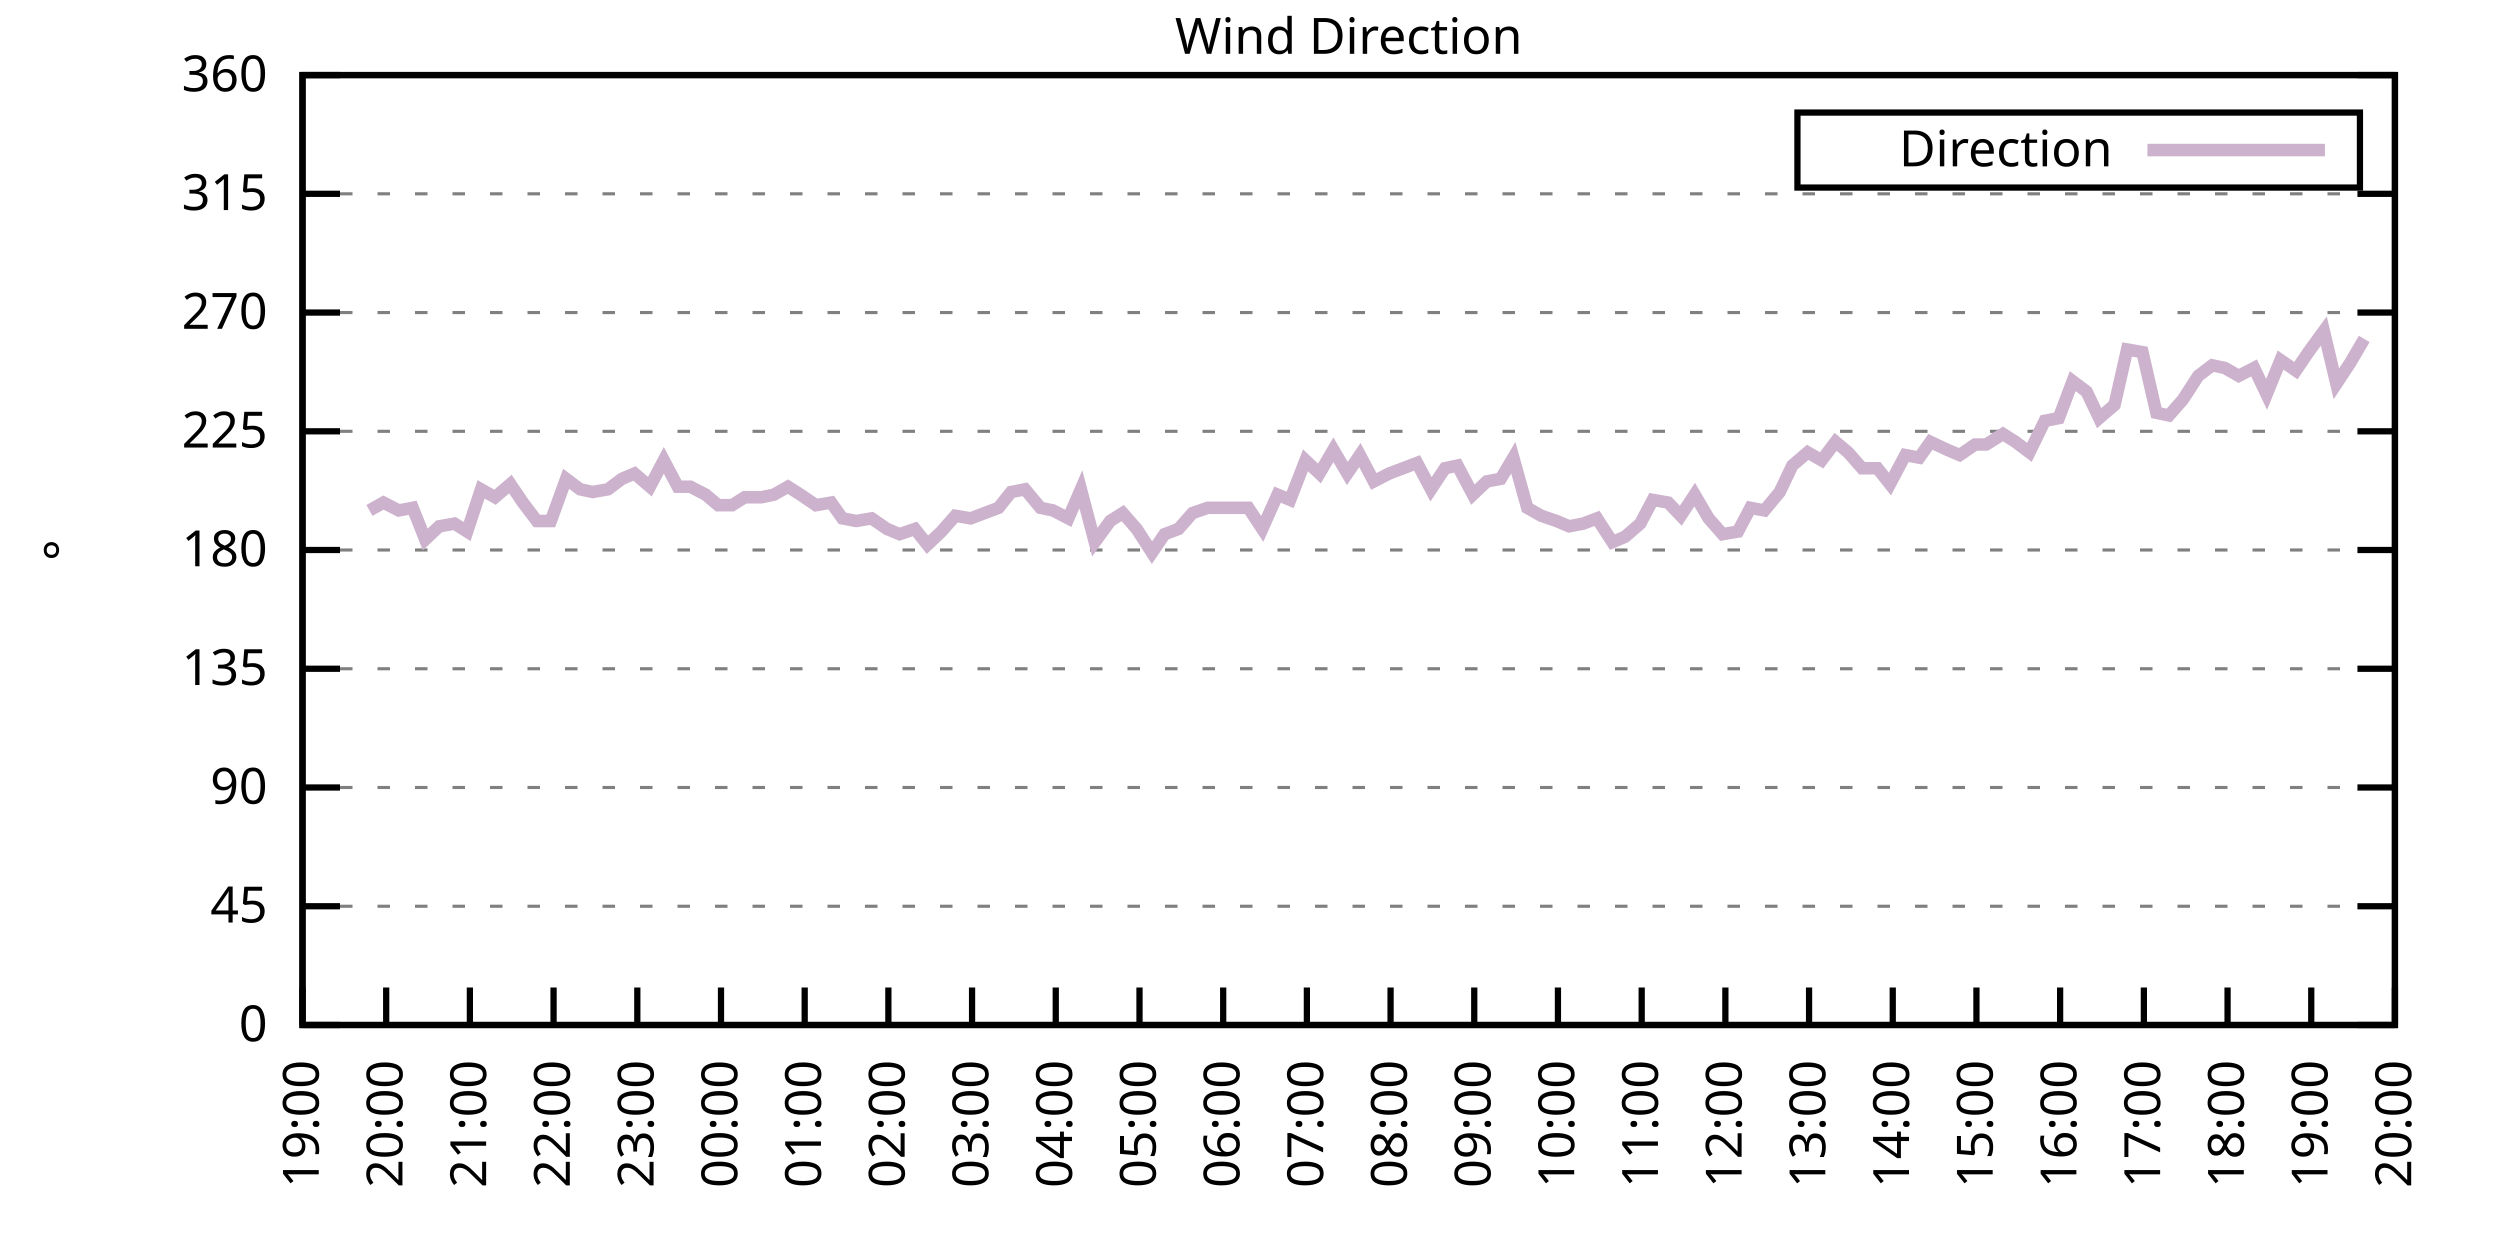
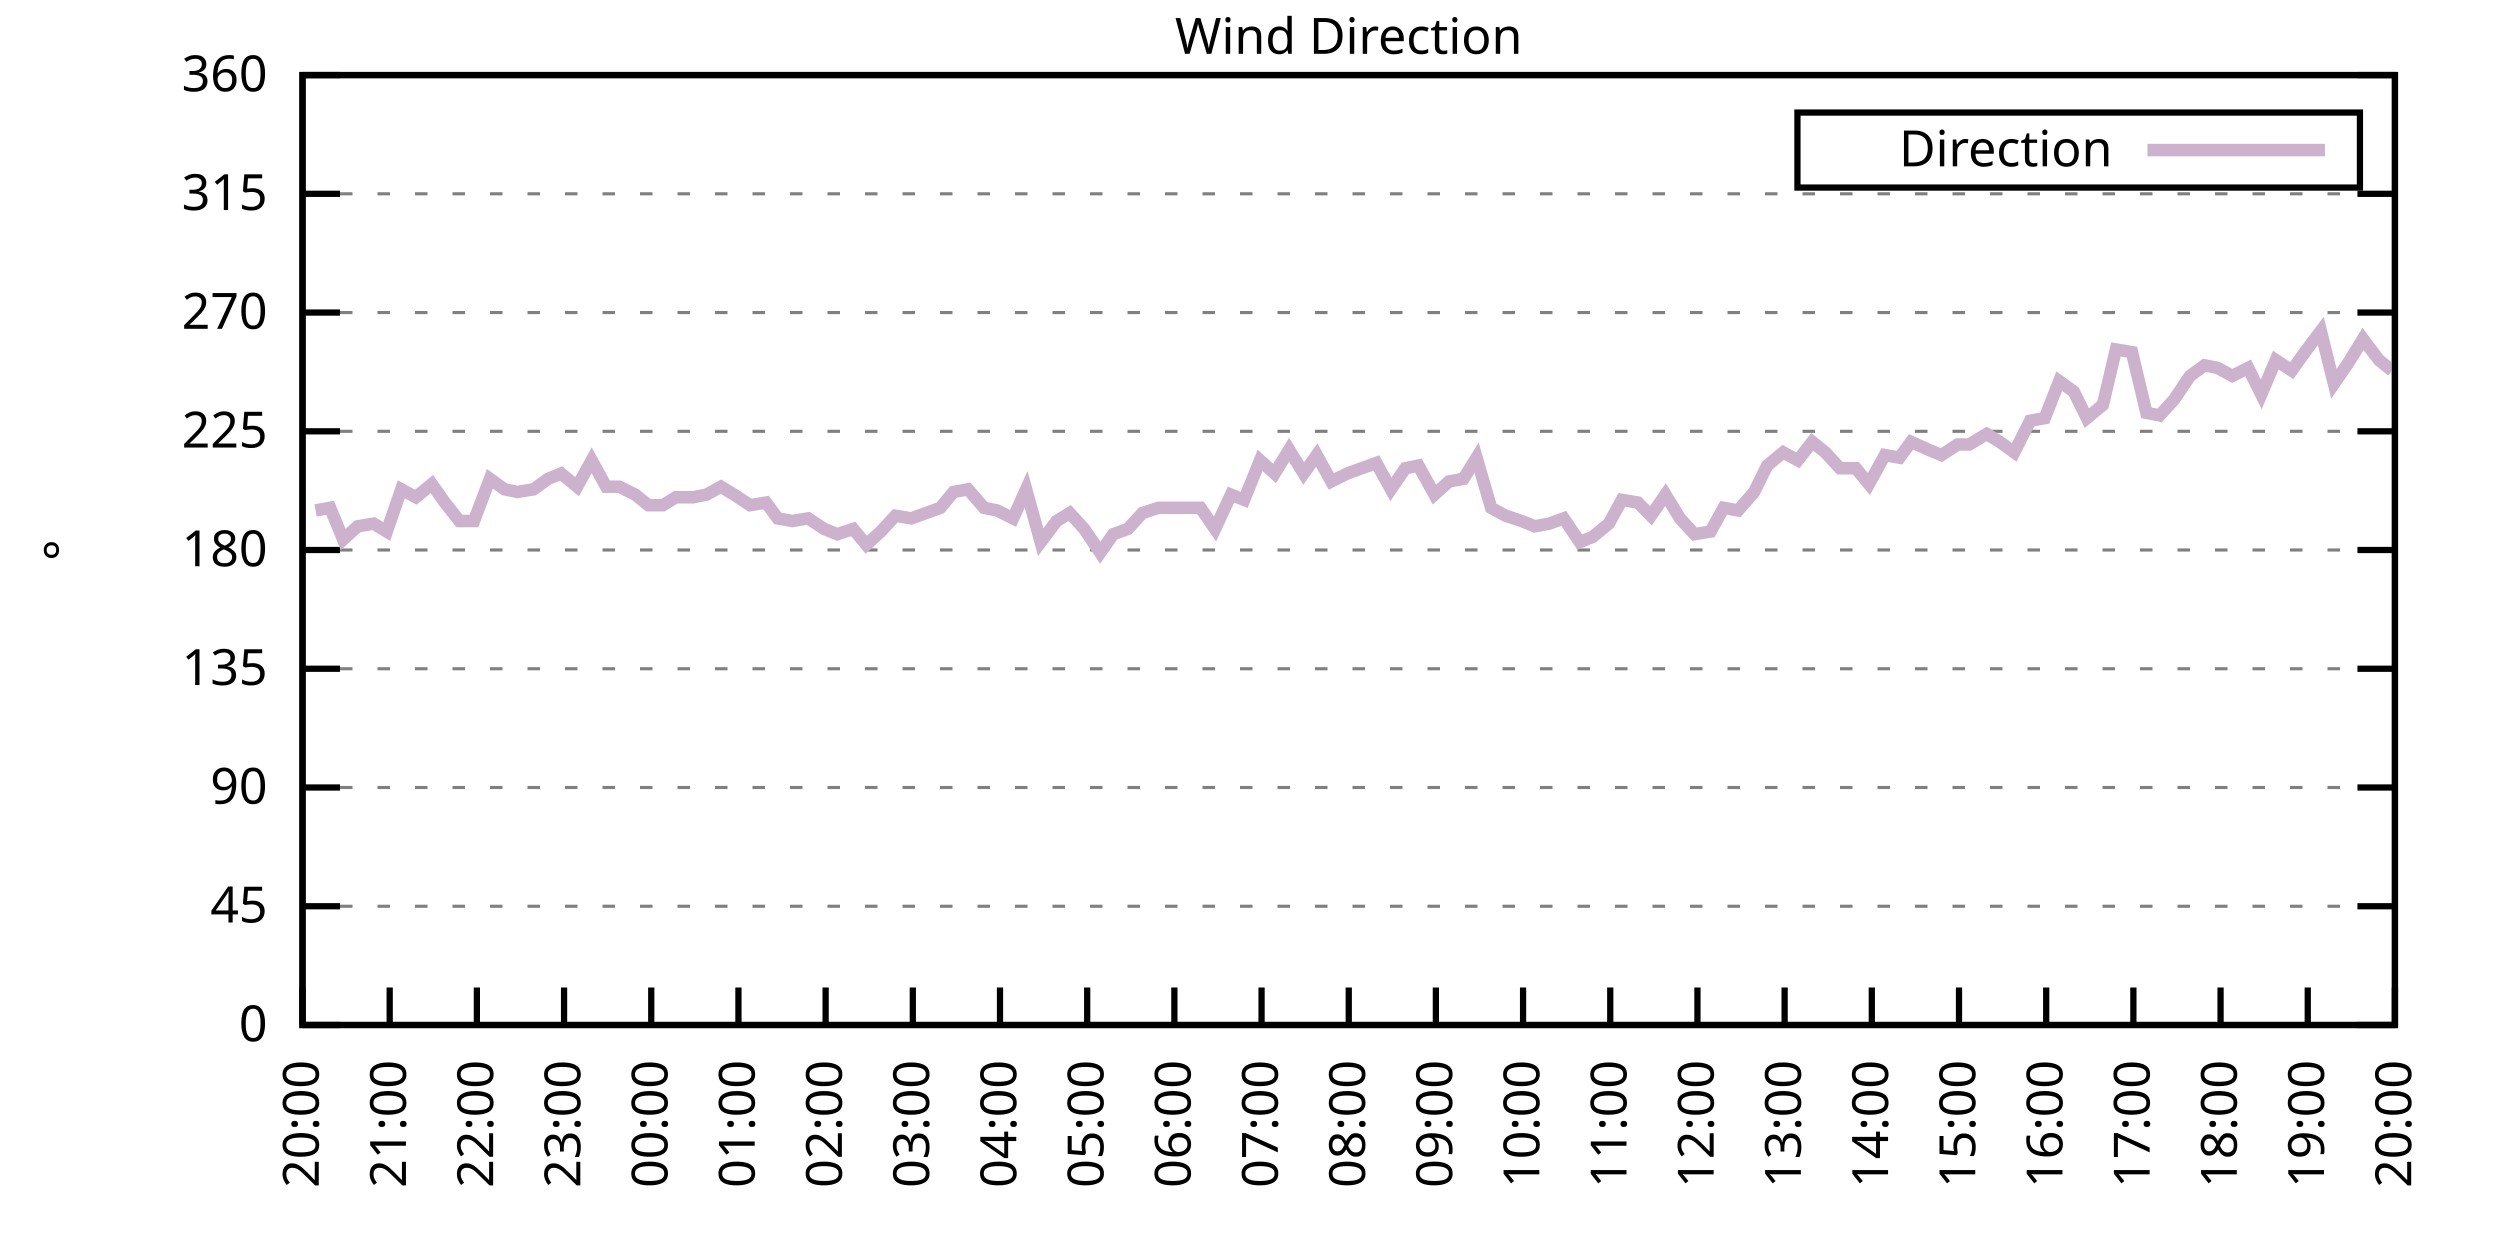
<svg xmlns="http://www.w3.org/2000/svg" xmlns:xlink="http://www.w3.org/1999/xlink" width="400" height="200" viewBox="0 0 400 200">
  <g id="gnuplot_canvas">
    <rect x="0" y="0" width="400" height="200" fill="none" />
    <defs>
      <circle id="gpDot" r="0.5" stroke-width="0.5" stroke="currentColor" />
      <path id="gpPt0" stroke-width="0.333" stroke="currentColor" d="M-1,0 h2 M0,-1 v2" />
      <path id="gpPt1" stroke-width="0.333" stroke="currentColor" d="M-1,-1 L1,1 M1,-1 L-1,1" />
      <path id="gpPt2" stroke-width="0.333" stroke="currentColor" d="M-1,0 L1,0 M0,-1 L0,1 M-1,-1 L1,1 M-1,1 L1,-1" />
      <rect id="gpPt3" stroke-width="0.333" stroke="currentColor" x="-1" y="-1" width="2" height="2" />
      <rect id="gpPt4" stroke-width="0.333" stroke="currentColor" fill="currentColor" x="-1" y="-1" width="2" height="2" />
      <circle id="gpPt5" stroke-width="0.333" stroke="currentColor" cx="0" cy="0" r="1" />
      <use xlink:href="#gpPt5" id="gpPt6" fill="currentColor" stroke="none" />
      <path id="gpPt7" stroke-width="0.333" stroke="currentColor" d="M0,-1.33 L-1.33,0.67 L1.33,0.67 z" />
      <use xlink:href="#gpPt7" id="gpPt8" fill="currentColor" stroke="none" />
      <use xlink:href="#gpPt7" id="gpPt9" stroke="currentColor" transform="rotate(180)" />
      <use xlink:href="#gpPt9" id="gpPt10" fill="currentColor" stroke="none" />
      <use xlink:href="#gpPt3" id="gpPt11" stroke="currentColor" transform="rotate(45)" />
      <use xlink:href="#gpPt11" id="gpPt12" fill="currentColor" stroke="none" />
      <path id="gpPt13" stroke-width="0.333" stroke="currentColor" d="M0,1.330 L1.265,0.411 L0.782,-1.067 L-0.782,-1.076 L-1.265,0.411 z" />
      <use xlink:href="#gpPt13" id="gpPt14" fill="currentColor" stroke="none" />
      <filter id="textbox" filterUnits="objectBoundingBox" x="0" y="0" height="1" width="1">
        <feFlood flood-color="white" flood-opacity="1" result="bgnd" />
        <feComposite in="SourceGraphic" in2="bgnd" operator="atop" />
      </filter>
      <filter id="greybox" filterUnits="objectBoundingBox" x="0" y="0" height="1" width="1">
        <feFlood flood-color="lightgrey" flood-opacity="1" result="grey" />
        <feComposite in="SourceGraphic" in2="grey" operator="atop" />
      </filter>
    </defs>
    <g fill="none" color="white" stroke="currentColor" stroke-width="1.00" stroke-linecap="butt" stroke-linejoin="miter">
</g>
    <g fill="none" color="black" stroke="currentColor" stroke-width="1.00" stroke-linecap="butt" stroke-linejoin="miter">
      <g stroke="none" shape-rendering="crispEdges">
        <polygon fill="rgb(255, 255, 255)" points="48.40,164.00 383.18,164.00 383.18,12.02 48.40,12.02 " />
      </g>
    </g>
    <g fill="none" color="black" stroke="currentColor" stroke-width="1.00" stroke-linecap="butt" stroke-linejoin="miter">
</g>
    <g fill="none" color="black" stroke="black" stroke-width="0.50" stroke-linecap="butt" stroke-linejoin="miter">
</g>
    <g fill="none" color="gray" stroke="currentColor" stroke-width="0.50" stroke-linecap="butt" stroke-linejoin="miter">
      <path stroke="gray" stroke-dasharray="2,4" class="gridline" d="M48.40,164.00 L383.19,164.00  " />
    </g>
    <g fill="none" color="gray" stroke="gray" stroke-width="1.00" stroke-linecap="butt" stroke-linejoin="miter">
</g>
    <g fill="none" color="black" stroke="currentColor" stroke-width="1.00" stroke-linecap="butt" stroke-linejoin="miter">
      <path stroke="black" d="M48.40,164.00 L54.40,164.00 M383.19,164.00 L377.19,164.00  " />
      <g transform="translate(42.80,166.60)" stroke="none" fill="black" font-family="Sans" font-size="8.00" text-anchor="end">
        <text>
          <tspan font-family="Sans"> 0</tspan>
        </text>
      </g>
    </g>
    <g fill="none" color="black" stroke="currentColor" stroke-width="1.00" stroke-linecap="butt" stroke-linejoin="miter">
</g>
    <g fill="none" color="black" stroke="black" stroke-width="0.50" stroke-linecap="butt" stroke-linejoin="miter">
</g>
    <g fill="none" color="gray" stroke="currentColor" stroke-width="0.50" stroke-linecap="butt" stroke-linejoin="miter">
      <path stroke="gray" stroke-dasharray="2,4" class="gridline" d="M48.40,145.00 L383.19,145.00  " />
    </g>
    <g fill="none" color="gray" stroke="gray" stroke-width="1.00" stroke-linecap="butt" stroke-linejoin="miter">
</g>
    <g fill="none" color="black" stroke="currentColor" stroke-width="1.00" stroke-linecap="butt" stroke-linejoin="miter">
      <path stroke="black" d="M48.40,145.00 L54.40,145.00 M383.19,145.00 L377.19,145.00  " />
      <g transform="translate(42.80,147.60)" stroke="none" fill="black" font-family="Sans" font-size="8.00" text-anchor="end">
        <text>
          <tspan font-family="Sans"> 45</tspan>
        </text>
      </g>
    </g>
    <g fill="none" color="black" stroke="currentColor" stroke-width="1.00" stroke-linecap="butt" stroke-linejoin="miter">
</g>
    <g fill="none" color="black" stroke="black" stroke-width="0.50" stroke-linecap="butt" stroke-linejoin="miter">
</g>
    <g fill="none" color="gray" stroke="currentColor" stroke-width="0.50" stroke-linecap="butt" stroke-linejoin="miter">
      <path stroke="gray" stroke-dasharray="2,4" class="gridline" d="M48.40,126.00 L383.19,126.00  " />
    </g>
    <g fill="none" color="gray" stroke="gray" stroke-width="1.00" stroke-linecap="butt" stroke-linejoin="miter">
</g>
    <g fill="none" color="black" stroke="currentColor" stroke-width="1.00" stroke-linecap="butt" stroke-linejoin="miter">
      <path stroke="black" d="M48.40,126.00 L54.40,126.00 M383.19,126.00 L377.19,126.00  " />
      <g transform="translate(42.80,128.60)" stroke="none" fill="black" font-family="Sans" font-size="8.00" text-anchor="end">
        <text>
          <tspan font-family="Sans"> 90</tspan>
        </text>
      </g>
    </g>
    <g fill="none" color="black" stroke="currentColor" stroke-width="1.00" stroke-linecap="butt" stroke-linejoin="miter">
</g>
    <g fill="none" color="black" stroke="black" stroke-width="0.50" stroke-linecap="butt" stroke-linejoin="miter">
</g>
    <g fill="none" color="gray" stroke="currentColor" stroke-width="0.50" stroke-linecap="butt" stroke-linejoin="miter">
      <path stroke="gray" stroke-dasharray="2,4" class="gridline" d="M48.40,107.00 L383.19,107.00  " />
    </g>
    <g fill="none" color="gray" stroke="gray" stroke-width="1.00" stroke-linecap="butt" stroke-linejoin="miter">
</g>
    <g fill="none" color="black" stroke="currentColor" stroke-width="1.00" stroke-linecap="butt" stroke-linejoin="miter">
      <path stroke="black" d="M48.40,107.00 L54.40,107.00 M383.19,107.00 L377.19,107.00  " />
      <g transform="translate(42.80,109.60)" stroke="none" fill="black" font-family="Sans" font-size="8.00" text-anchor="end">
        <text>
          <tspan font-family="Sans"> 135</tspan>
        </text>
      </g>
    </g>
    <g fill="none" color="black" stroke="currentColor" stroke-width="1.00" stroke-linecap="butt" stroke-linejoin="miter">
</g>
    <g fill="none" color="black" stroke="black" stroke-width="0.50" stroke-linecap="butt" stroke-linejoin="miter">
</g>
    <g fill="none" color="gray" stroke="currentColor" stroke-width="0.50" stroke-linecap="butt" stroke-linejoin="miter">
      <path stroke="gray" stroke-dasharray="2,4" class="gridline" d="M48.40,88.00 L383.19,88.00  " />
    </g>
    <g fill="none" color="gray" stroke="gray" stroke-width="1.00" stroke-linecap="butt" stroke-linejoin="miter">
</g>
    <g fill="none" color="black" stroke="currentColor" stroke-width="1.00" stroke-linecap="butt" stroke-linejoin="miter">
      <path stroke="black" d="M48.40,88.00 L54.40,88.00 M383.19,88.00 L377.19,88.00  " />
      <g transform="translate(42.80,90.60)" stroke="none" fill="black" font-family="Sans" font-size="8.00" text-anchor="end">
        <text>
          <tspan font-family="Sans"> 180</tspan>
        </text>
      </g>
    </g>
    <g fill="none" color="black" stroke="currentColor" stroke-width="1.00" stroke-linecap="butt" stroke-linejoin="miter">
</g>
    <g fill="none" color="black" stroke="black" stroke-width="0.50" stroke-linecap="butt" stroke-linejoin="miter">
</g>
    <g fill="none" color="gray" stroke="currentColor" stroke-width="0.50" stroke-linecap="butt" stroke-linejoin="miter">
      <path stroke="gray" stroke-dasharray="2,4" class="gridline" d="M48.40,69.01 L383.19,69.01  " />
    </g>
    <g fill="none" color="gray" stroke="gray" stroke-width="1.00" stroke-linecap="butt" stroke-linejoin="miter">
</g>
    <g fill="none" color="black" stroke="currentColor" stroke-width="1.00" stroke-linecap="butt" stroke-linejoin="miter">
      <path stroke="black" d="M48.40,69.01 L54.40,69.01 M383.19,69.01 L377.19,69.01  " />
      <g transform="translate(42.80,71.61)" stroke="none" fill="black" font-family="Sans" font-size="8.00" text-anchor="end">
        <text>
          <tspan font-family="Sans"> 225</tspan>
        </text>
      </g>
    </g>
    <g fill="none" color="black" stroke="currentColor" stroke-width="1.00" stroke-linecap="butt" stroke-linejoin="miter">
</g>
    <g fill="none" color="black" stroke="black" stroke-width="0.50" stroke-linecap="butt" stroke-linejoin="miter">
</g>
    <g fill="none" color="gray" stroke="currentColor" stroke-width="0.50" stroke-linecap="butt" stroke-linejoin="miter">
      <path stroke="gray" stroke-dasharray="2,4" class="gridline" d="M48.40,50.01 L383.19,50.01  " />
    </g>
    <g fill="none" color="gray" stroke="gray" stroke-width="1.00" stroke-linecap="butt" stroke-linejoin="miter">
</g>
    <g fill="none" color="black" stroke="currentColor" stroke-width="1.00" stroke-linecap="butt" stroke-linejoin="miter">
      <path stroke="black" d="M48.40,50.01 L54.40,50.01 M383.19,50.01 L377.19,50.01  " />
      <g transform="translate(42.80,52.61)" stroke="none" fill="black" font-family="Sans" font-size="8.00" text-anchor="end">
        <text>
          <tspan font-family="Sans"> 270</tspan>
        </text>
      </g>
    </g>
    <g fill="none" color="black" stroke="currentColor" stroke-width="1.00" stroke-linecap="butt" stroke-linejoin="miter">
</g>
    <g fill="none" color="black" stroke="black" stroke-width="0.50" stroke-linecap="butt" stroke-linejoin="miter">
</g>
    <g fill="none" color="gray" stroke="currentColor" stroke-width="0.50" stroke-linecap="butt" stroke-linejoin="miter">
      <path stroke="gray" stroke-dasharray="2,4" class="gridline" d="M48.40,31.01 L383.19,31.01  " />
    </g>
    <g fill="none" color="gray" stroke="gray" stroke-width="1.00" stroke-linecap="butt" stroke-linejoin="miter">
</g>
    <g fill="none" color="black" stroke="currentColor" stroke-width="1.00" stroke-linecap="butt" stroke-linejoin="miter">
      <path stroke="black" d="M48.40,31.01 L54.40,31.01 M383.19,31.01 L377.19,31.01  " />
      <g transform="translate(42.80,33.61)" stroke="none" fill="black" font-family="Sans" font-size="8.00" text-anchor="end">
        <text>
          <tspan font-family="Sans"> 315</tspan>
        </text>
      </g>
    </g>
    <g fill="none" color="black" stroke="currentColor" stroke-width="1.00" stroke-linecap="butt" stroke-linejoin="miter">
</g>
    <g fill="none" color="black" stroke="black" stroke-width="0.50" stroke-linecap="butt" stroke-linejoin="miter">
</g>
    <g fill="none" color="gray" stroke="currentColor" stroke-width="0.50" stroke-linecap="butt" stroke-linejoin="miter">
      <path stroke="gray" stroke-dasharray="2,4" class="gridline" d="M48.40,12.01 L383.19,12.01  " />
    </g>
    <g fill="none" color="gray" stroke="gray" stroke-width="1.00" stroke-linecap="butt" stroke-linejoin="miter">
</g>
    <g fill="none" color="black" stroke="currentColor" stroke-width="1.00" stroke-linecap="butt" stroke-linejoin="miter">
      <path stroke="black" d="M48.40,12.01 L54.40,12.01 M383.19,12.01 L377.19,12.01  " />
      <g transform="translate(42.80,14.61)" stroke="none" fill="black" font-family="Sans" font-size="8.00" text-anchor="end">
        <text>
          <tspan font-family="Sans"> 360</tspan>
        </text>
      </g>
    </g>
    <g fill="none" color="black" stroke="currentColor" stroke-width="1.00" stroke-linecap="butt" stroke-linejoin="miter">
      <path stroke="black" d="M48.40,164.00 L48.40,158.00  " />
      <g transform="translate(51.00,169.60) rotate(270.00)" stroke="none" fill="black" font-family="Sans" font-size="8.00" text-anchor="end">
        <text>
-           <tspan font-family="Sans">19:00</tspan>
-         </text>
-       </g>
-     </g>
-     <g fill="none" color="black" stroke="currentColor" stroke-width="1.00" stroke-linecap="butt" stroke-linejoin="miter">
-       <path stroke="black" d="M61.79,164.00 L61.79,158.00  " />
-       <g transform="translate(64.39,169.60) rotate(270.00)" stroke="none" fill="black" font-family="Sans" font-size="8.00" text-anchor="end">
-         <text>
          <tspan font-family="Sans">20:00</tspan>
        </text>
      </g>
    </g>
    <g fill="none" color="black" stroke="currentColor" stroke-width="1.00" stroke-linecap="butt" stroke-linejoin="miter">
-       <path stroke="black" d="M75.18,164.00 L75.18,158.00  " />
-       <g transform="translate(77.78,169.60) rotate(270.00)" stroke="none" fill="black" font-family="Sans" font-size="8.00" text-anchor="end">
+       <path stroke="black" d="M62.35,164.00 L62.35,158.00  " />
+       <g transform="translate(64.95,169.60) rotate(270.00)" stroke="none" fill="black" font-family="Sans" font-size="8.00" text-anchor="end">
        <text>
          <tspan font-family="Sans">21:00</tspan>
        </text>
      </g>
    </g>
    <g fill="none" color="black" stroke="currentColor" stroke-width="1.00" stroke-linecap="butt" stroke-linejoin="miter">
-       <path stroke="black" d="M88.57,164.00 L88.57,158.00  " />
-       <g transform="translate(91.17,169.60) rotate(270.00)" stroke="none" fill="black" font-family="Sans" font-size="8.00" text-anchor="end">
+       <path stroke="black" d="M76.30,164.00 L76.30,158.00  " />
+       <g transform="translate(78.90,169.60) rotate(270.00)" stroke="none" fill="black" font-family="Sans" font-size="8.00" text-anchor="end">
        <text>
          <tspan font-family="Sans">22:00</tspan>
        </text>
      </g>
    </g>
    <g fill="none" color="black" stroke="currentColor" stroke-width="1.00" stroke-linecap="butt" stroke-linejoin="miter">
-       <path stroke="black" d="M101.97,164.00 L101.97,158.00  " />
-       <g transform="translate(104.57,169.60) rotate(270.00)" stroke="none" fill="black" font-family="Sans" font-size="8.00" text-anchor="end">
+       <path stroke="black" d="M90.25,164.00 L90.25,158.00  " />
+       <g transform="translate(92.85,169.60) rotate(270.00)" stroke="none" fill="black" font-family="Sans" font-size="8.00" text-anchor="end">
        <text>
          <tspan font-family="Sans">23:00</tspan>
        </text>
      </g>
    </g>
    <g fill="none" color="black" stroke="currentColor" stroke-width="1.00" stroke-linecap="butt" stroke-linejoin="miter">
-       <path stroke="black" d="M115.36,164.00 L115.36,158.00  " />
-       <g transform="translate(117.96,169.60) rotate(270.00)" stroke="none" fill="black" font-family="Sans" font-size="8.00" text-anchor="end">
+       <path stroke="black" d="M104.20,164.00 L104.20,158.00  " />
+       <g transform="translate(106.80,169.60) rotate(270.00)" stroke="none" fill="black" font-family="Sans" font-size="8.00" text-anchor="end">
        <text>
          <tspan font-family="Sans">00:00</tspan>
        </text>
      </g>
    </g>
    <g fill="none" color="black" stroke="currentColor" stroke-width="1.00" stroke-linecap="butt" stroke-linejoin="miter">
-       <path stroke="black" d="M128.75,164.00 L128.75,158.00  " />
-       <g transform="translate(131.35,169.60) rotate(270.00)" stroke="none" fill="black" font-family="Sans" font-size="8.00" text-anchor="end">
+       <path stroke="black" d="M118.15,164.00 L118.15,158.00  " />
+       <g transform="translate(120.75,169.60) rotate(270.00)" stroke="none" fill="black" font-family="Sans" font-size="8.00" text-anchor="end">
        <text>
          <tspan font-family="Sans">01:00</tspan>
        </text>
      </g>
    </g>
    <g fill="none" color="black" stroke="currentColor" stroke-width="1.00" stroke-linecap="butt" stroke-linejoin="miter">
-       <path stroke="black" d="M142.14,164.00 L142.14,158.00  " />
-       <g transform="translate(144.74,169.60) rotate(270.00)" stroke="none" fill="black" font-family="Sans" font-size="8.00" text-anchor="end">
+       <path stroke="black" d="M132.10,164.00 L132.10,158.00  " />
+       <g transform="translate(134.70,169.60) rotate(270.00)" stroke="none" fill="black" font-family="Sans" font-size="8.00" text-anchor="end">
        <text>
          <tspan font-family="Sans">02:00</tspan>
        </text>
      </g>
    </g>
    <g fill="none" color="black" stroke="currentColor" stroke-width="1.00" stroke-linecap="butt" stroke-linejoin="miter">
-       <path stroke="black" d="M155.53,164.00 L155.53,158.00  " />
-       <g transform="translate(158.13,169.60) rotate(270.00)" stroke="none" fill="black" font-family="Sans" font-size="8.00" text-anchor="end">
+       <path stroke="black" d="M146.05,164.00 L146.05,158.00  " />
+       <g transform="translate(148.65,169.60) rotate(270.00)" stroke="none" fill="black" font-family="Sans" font-size="8.00" text-anchor="end">
        <text>
          <tspan font-family="Sans">03:00</tspan>
        </text>
      </g>
    </g>
    <g fill="none" color="black" stroke="currentColor" stroke-width="1.00" stroke-linecap="butt" stroke-linejoin="miter">
-       <path stroke="black" d="M168.92,164.00 L168.92,158.00  " />
-       <g transform="translate(171.52,169.60) rotate(270.00)" stroke="none" fill="black" font-family="Sans" font-size="8.00" text-anchor="end">
+       <path stroke="black" d="M160.00,164.00 L160.00,158.00  " />
+       <g transform="translate(162.60,169.60) rotate(270.00)" stroke="none" fill="black" font-family="Sans" font-size="8.00" text-anchor="end">
        <text>
          <tspan font-family="Sans">04:00</tspan>
        </text>
      </g>
    </g>
    <g fill="none" color="black" stroke="currentColor" stroke-width="1.00" stroke-linecap="butt" stroke-linejoin="miter">
-       <path stroke="black" d="M182.32,164.00 L182.32,158.00  " />
-       <g transform="translate(184.92,169.60) rotate(270.00)" stroke="none" fill="black" font-family="Sans" font-size="8.00" text-anchor="end">
+       <path stroke="black" d="M173.95,164.00 L173.95,158.00  " />
+       <g transform="translate(176.55,169.60) rotate(270.00)" stroke="none" fill="black" font-family="Sans" font-size="8.00" text-anchor="end">
        <text>
          <tspan font-family="Sans">05:00</tspan>
        </text>
      </g>
    </g>
    <g fill="none" color="black" stroke="currentColor" stroke-width="1.00" stroke-linecap="butt" stroke-linejoin="miter">
-       <path stroke="black" d="M195.71,164.00 L195.71,158.00  " />
-       <g transform="translate(198.31,169.60) rotate(270.00)" stroke="none" fill="black" font-family="Sans" font-size="8.00" text-anchor="end">
+       <path stroke="black" d="M187.90,164.00 L187.90,158.00  " />
+       <g transform="translate(190.50,169.60) rotate(270.00)" stroke="none" fill="black" font-family="Sans" font-size="8.00" text-anchor="end">
        <text>
          <tspan font-family="Sans">06:00</tspan>
        </text>
      </g>
    </g>
    <g fill="none" color="black" stroke="currentColor" stroke-width="1.00" stroke-linecap="butt" stroke-linejoin="miter">
-       <path stroke="black" d="M209.10,164.00 L209.10,158.00  " />
-       <g transform="translate(211.70,169.60) rotate(270.00)" stroke="none" fill="black" font-family="Sans" font-size="8.00" text-anchor="end">
+       <path stroke="black" d="M201.85,164.00 L201.85,158.00  " />
+       <g transform="translate(204.45,169.60) rotate(270.00)" stroke="none" fill="black" font-family="Sans" font-size="8.00" text-anchor="end">
        <text>
          <tspan font-family="Sans">07:00</tspan>
        </text>
      </g>
    </g>
    <g fill="none" color="black" stroke="currentColor" stroke-width="1.00" stroke-linecap="butt" stroke-linejoin="miter">
-       <path stroke="black" d="M222.49,164.00 L222.49,158.00  " />
-       <g transform="translate(225.09,169.60) rotate(270.00)" stroke="none" fill="black" font-family="Sans" font-size="8.00" text-anchor="end">
+       <path stroke="black" d="M215.80,164.00 L215.80,158.00  " />
+       <g transform="translate(218.40,169.60) rotate(270.00)" stroke="none" fill="black" font-family="Sans" font-size="8.00" text-anchor="end">
        <text>
          <tspan font-family="Sans">08:00</tspan>
        </text>
      </g>
    </g>
    <g fill="none" color="black" stroke="currentColor" stroke-width="1.00" stroke-linecap="butt" stroke-linejoin="miter">
-       <path stroke="black" d="M235.88,164.00 L235.88,158.00  " />
-       <g transform="translate(238.48,169.60) rotate(270.00)" stroke="none" fill="black" font-family="Sans" font-size="8.00" text-anchor="end">
+       <path stroke="black" d="M229.74,164.00 L229.74,158.00  " />
+       <g transform="translate(232.34,169.60) rotate(270.00)" stroke="none" fill="black" font-family="Sans" font-size="8.00" text-anchor="end">
        <text>
          <tspan font-family="Sans">09:00</tspan>
        </text>
      </g>
    </g>
    <g fill="none" color="black" stroke="currentColor" stroke-width="1.00" stroke-linecap="butt" stroke-linejoin="miter">
-       <path stroke="black" d="M249.27,164.00 L249.27,158.00  " />
-       <g transform="translate(251.87,169.60) rotate(270.00)" stroke="none" fill="black" font-family="Sans" font-size="8.00" text-anchor="end">
+       <path stroke="black" d="M243.69,164.00 L243.69,158.00  " />
+       <g transform="translate(246.29,169.60) rotate(270.00)" stroke="none" fill="black" font-family="Sans" font-size="8.00" text-anchor="end">
        <text>
          <tspan font-family="Sans">10:00</tspan>
        </text>
      </g>
    </g>
    <g fill="none" color="black" stroke="currentColor" stroke-width="1.00" stroke-linecap="butt" stroke-linejoin="miter">
-       <path stroke="black" d="M262.67,164.00 L262.67,158.00  " />
-       <g transform="translate(265.27,169.60) rotate(270.00)" stroke="none" fill="black" font-family="Sans" font-size="8.00" text-anchor="end">
+       <path stroke="black" d="M257.64,164.00 L257.64,158.00  " />
+       <g transform="translate(260.24,169.60) rotate(270.00)" stroke="none" fill="black" font-family="Sans" font-size="8.00" text-anchor="end">
        <text>
          <tspan font-family="Sans">11:00</tspan>
        </text>
      </g>
    </g>
    <g fill="none" color="black" stroke="currentColor" stroke-width="1.00" stroke-linecap="butt" stroke-linejoin="miter">
-       <path stroke="black" d="M276.06,164.00 L276.06,158.00  " />
-       <g transform="translate(278.66,169.60) rotate(270.00)" stroke="none" fill="black" font-family="Sans" font-size="8.00" text-anchor="end">
+       <path stroke="black" d="M271.59,164.00 L271.59,158.00  " />
+       <g transform="translate(274.19,169.60) rotate(270.00)" stroke="none" fill="black" font-family="Sans" font-size="8.00" text-anchor="end">
        <text>
          <tspan font-family="Sans">12:00</tspan>
        </text>
      </g>
    </g>
    <g fill="none" color="black" stroke="currentColor" stroke-width="1.00" stroke-linecap="butt" stroke-linejoin="miter">
-       <path stroke="black" d="M289.45,164.00 L289.45,158.00  " />
-       <g transform="translate(292.05,169.60) rotate(270.00)" stroke="none" fill="black" font-family="Sans" font-size="8.00" text-anchor="end">
+       <path stroke="black" d="M285.54,164.00 L285.54,158.00  " />
+       <g transform="translate(288.14,169.60) rotate(270.00)" stroke="none" fill="black" font-family="Sans" font-size="8.00" text-anchor="end">
        <text>
          <tspan font-family="Sans">13:00</tspan>
        </text>
      </g>
    </g>
    <g fill="none" color="black" stroke="currentColor" stroke-width="1.00" stroke-linecap="butt" stroke-linejoin="miter">
-       <path stroke="black" d="M302.84,164.00 L302.84,158.00  " />
-       <g transform="translate(305.44,169.60) rotate(270.00)" stroke="none" fill="black" font-family="Sans" font-size="8.00" text-anchor="end">
+       <path stroke="black" d="M299.49,164.00 L299.49,158.00  " />
+       <g transform="translate(302.09,169.60) rotate(270.00)" stroke="none" fill="black" font-family="Sans" font-size="8.00" text-anchor="end">
        <text>
          <tspan font-family="Sans">14:00</tspan>
        </text>
      </g>
    </g>
    <g fill="none" color="black" stroke="currentColor" stroke-width="1.00" stroke-linecap="butt" stroke-linejoin="miter">
-       <path stroke="black" d="M316.23,164.00 L316.23,158.00  " />
-       <g transform="translate(318.83,169.60) rotate(270.00)" stroke="none" fill="black" font-family="Sans" font-size="8.00" text-anchor="end">
+       <path stroke="black" d="M313.44,164.00 L313.44,158.00  " />
+       <g transform="translate(316.04,169.60) rotate(270.00)" stroke="none" fill="black" font-family="Sans" font-size="8.00" text-anchor="end">
        <text>
          <tspan font-family="Sans">15:00</tspan>
        </text>
      </g>
    </g>
    <g fill="none" color="black" stroke="currentColor" stroke-width="1.00" stroke-linecap="butt" stroke-linejoin="miter">
-       <path stroke="black" d="M329.62,164.00 L329.62,158.00  " />
-       <g transform="translate(332.22,169.60) rotate(270.00)" stroke="none" fill="black" font-family="Sans" font-size="8.00" text-anchor="end">
+       <path stroke="black" d="M327.39,164.00 L327.39,158.00  " />
+       <g transform="translate(329.99,169.60) rotate(270.00)" stroke="none" fill="black" font-family="Sans" font-size="8.00" text-anchor="end">
        <text>
          <tspan font-family="Sans">16:00</tspan>
        </text>
      </g>
    </g>
    <g fill="none" color="black" stroke="currentColor" stroke-width="1.00" stroke-linecap="butt" stroke-linejoin="miter">
-       <path stroke="black" d="M343.02,164.00 L343.02,158.00  " />
-       <g transform="translate(345.62,169.60) rotate(270.00)" stroke="none" fill="black" font-family="Sans" font-size="8.00" text-anchor="end">
+       <path stroke="black" d="M341.34,164.00 L341.34,158.00  " />
+       <g transform="translate(343.94,169.60) rotate(270.00)" stroke="none" fill="black" font-family="Sans" font-size="8.00" text-anchor="end">
        <text>
          <tspan font-family="Sans">17:00</tspan>
        </text>
      </g>
    </g>
    <g fill="none" color="black" stroke="currentColor" stroke-width="1.00" stroke-linecap="butt" stroke-linejoin="miter">
-       <path stroke="black" d="M356.41,164.00 L356.41,158.00  " />
-       <g transform="translate(359.01,169.60) rotate(270.00)" stroke="none" fill="black" font-family="Sans" font-size="8.00" text-anchor="end">
+       <path stroke="black" d="M355.29,164.00 L355.29,158.00  " />
+       <g transform="translate(357.89,169.60) rotate(270.00)" stroke="none" fill="black" font-family="Sans" font-size="8.00" text-anchor="end">
        <text>
          <tspan font-family="Sans">18:00</tspan>
        </text>
      </g>
    </g>
    <g fill="none" color="black" stroke="currentColor" stroke-width="1.00" stroke-linecap="butt" stroke-linejoin="miter">
-       <path stroke="black" d="M369.80,164.00 L369.80,158.00  " />
-       <g transform="translate(372.40,169.60) rotate(270.00)" stroke="none" fill="black" font-family="Sans" font-size="8.00" text-anchor="end">
+       <path stroke="black" d="M369.24,164.00 L369.24,158.00  " />
+       <g transform="translate(371.84,169.60) rotate(270.00)" stroke="none" fill="black" font-family="Sans" font-size="8.00" text-anchor="end">
        <text>
          <tspan font-family="Sans">19:00</tspan>
        </text>
      </g>
    </g>
    <g fill="none" color="black" stroke="currentColor" stroke-width="1.00" stroke-linecap="butt" stroke-linejoin="miter">
      <path stroke="black" d="M383.19,164.00 L383.19,158.00  " />
      <g transform="translate(385.79,169.60) rotate(270.00)" stroke="none" fill="black" font-family="Sans" font-size="8.00" text-anchor="end">
        <text>
          <tspan font-family="Sans">20:00</tspan>
        </text>
      </g>
    </g>
    <g fill="none" color="black" stroke="currentColor" stroke-width="1.00" stroke-linecap="butt" stroke-linejoin="miter">
</g>
    <g fill="none" color="black" stroke="currentColor" stroke-width="1.00" stroke-linecap="butt" stroke-linejoin="miter">
      <path stroke="black" d="M48.40,12.01 L48.40,164.00 L383.19,164.00 L383.19,12.01 L48.40,12.01 Z  " />
    </g>
    <g fill="none" color="black" stroke="currentColor" stroke-width="1.00" stroke-linecap="butt" stroke-linejoin="miter">
</g>
    <g fill="none" color="black" stroke="currentColor" stroke-width="1.00" stroke-linecap="butt" stroke-linejoin="miter">
      <path stroke="black" d="M287.59,30.01 L287.59,18.01 L377.59,18.01 L377.59,30.01 L287.59,30.01 Z  " />
    </g>
    <g id="Wind_direction_plot_1">
      <g fill="none" color="white" stroke="black" stroke-width="2.00" stroke-linecap="butt" stroke-linejoin="miter">
</g>
      <g fill="none" color="black" stroke="currentColor" stroke-width="2.00" stroke-linecap="butt" stroke-linejoin="miter">
        <g transform="translate(337.99,26.61)" stroke="none" fill="black" font-family="Sans" font-size="8.00" text-anchor="end">
          <text>
            <tspan font-family="Sans">Direction</tspan>
          </text>
        </g>
      </g>
      <g fill="none" color="black" stroke="currentColor" stroke-width="2.00" stroke-linecap="butt" stroke-linejoin="miter">
-         <path stroke="rgb(204, 178, 204)" d="M343.59,24.01 L371.99,24.01 M59.11,81.67 L61.35,80.41 L63.80,81.67 L66.03,81.25 L68.04,86.32 L70.27,84.21   L72.73,83.78 L74.74,85.05 L76.97,78.29 L79.20,79.56 L81.66,77.45 L83.66,80.41 L85.90,83.36 L88.13,83.36   L90.58,76.61 L92.82,78.29 L94.82,78.72 L97.28,78.29 L99.51,76.61 L101.52,75.76 L103.98,77.87 L106.21,73.65   L108.44,77.87 L110.45,77.87 L112.90,79.14 L114.91,80.83 L117.14,80.83 L119.15,79.56 L121.83,79.56 L123.84,79.14   L126.07,77.87 L128.08,79.14 L130.54,80.83 L132.99,80.41 L134.78,82.94 L137.01,83.36 L139.46,82.94 L141.92,84.63   L143.93,85.47 L146.38,84.63 L148.39,87.16 L150.62,85.05 L152.85,82.52 L155.31,82.94 L159.77,81.25 L161.78,78.72   L164.01,78.29 L166.47,81.25 L168.48,81.67 L170.93,82.94 L172.94,78.29 L175.17,86.74 L177.63,83.36 L179.64,82.09   L181.87,84.63 L184.32,88.43 L186.33,85.47 L188.57,84.63 L190.80,82.09 L193.25,81.25 L195.48,81.25 L199.73,81.25   L201.96,84.63 L204.41,79.14 L206.42,79.98 L208.88,73.65 L211.11,75.76 L213.34,71.96 L215.57,75.76 L217.58,72.81   L219.81,77.03 L222.27,75.76 L226.73,74.07 L228.96,78.29 L231.20,74.92 L233.20,74.49 L235.66,79.14 L237.89,77.03   L240.12,76.61 L242.13,73.23 L244.36,81.25 L246.60,82.52 L249.05,83.36 L251.06,84.21 L253.29,83.78 L255.52,82.94   L257.98,86.74 L259.99,85.89 L262.44,83.78 L264.45,79.98 L266.91,80.41 L268.92,82.52 L271.15,79.14 L273.38,82.94   L275.61,85.47 L278.07,85.05 L280.07,81.25 L282.31,81.67 L284.76,78.72 L286.77,74.49 L289.23,72.38 L291.46,73.65   L293.69,70.70 L295.70,72.38 L297.93,74.92 L300.39,74.92 L302.39,77.45 L304.85,72.81 L307.08,73.23 L308.87,70.70   L311.54,71.96 L313.55,72.81 L316.01,71.12 L317.79,71.12 L320.47,69.43 L322.48,70.70 L324.71,72.38 L327.17,67.32   L329.40,66.90 L331.63,60.98 L333.86,62.67 L335.87,66.90 L338.33,64.78 L340.34,55.92 L342.79,56.34 L345.02,66.05   L347.03,66.47 L349.26,63.94 L351.72,60.14 L353.95,58.45 L355.96,58.87 L358.19,60.14 L360.65,58.87 L362.66,63.10   L364.89,57.61 L367.34,59.30 L369.35,56.34 L371.81,52.96 L373.82,61.41 L376.05,58.03 L378.28,54.23  " />
+         <path stroke="rgb(204, 178, 204)" d="M343.59,24.01 L371.99,24.01 M50.49,81.67 L52.82,81.25 L54.91,86.32 L57.23,84.21 L59.79,83.78 L61.88,85.05   L64.21,78.29 L66.53,79.56 L69.09,77.45 L71.18,80.41 L73.51,83.36 L75.83,83.36 L78.39,76.61 L80.72,78.29   L82.81,78.72 L85.37,78.29 L87.69,76.61 L89.78,75.76 L92.34,77.87 L94.67,73.65 L96.99,77.87 L99.08,77.87   L101.64,79.14 L103.73,80.83 L106.06,80.83 L108.15,79.56 L110.94,79.56 L113.03,79.14 L115.36,77.87 L117.45,79.14   L120.01,80.83 L122.57,80.41 L124.43,82.94 L126.75,83.36 L129.31,82.94 L131.87,84.63 L133.96,85.47 L136.51,84.63   L138.61,87.16 L140.93,85.05 L143.26,82.52 L145.81,82.94 L150.46,81.25 L152.56,78.72 L154.88,78.29 L157.44,81.25   L159.53,81.67 L162.09,82.94 L164.18,78.29 L166.51,86.74 L169.06,83.36 L171.16,82.09 L173.48,84.63 L176.04,88.43   L178.13,85.47 L180.46,84.63 L182.78,82.09 L185.34,81.25 L187.66,81.25 L192.08,81.25 L194.41,84.63 L196.96,79.14   L199.06,79.98 L201.61,73.65 L203.94,75.76 L206.26,71.96 L208.59,75.76 L210.68,72.81 L213.01,77.03 L215.56,75.76   L220.21,74.07 L222.54,78.29 L224.86,74.92 L226.95,74.49 L229.51,79.14 L231.84,77.03 L234.16,76.61 L236.25,73.23   L238.58,81.25 L240.90,82.52 L243.46,83.36 L245.55,84.21 L247.88,83.78 L250.20,82.94 L252.76,86.74 L254.85,85.89   L257.41,83.78 L259.50,79.98 L262.06,80.41 L264.15,82.52 L266.48,79.14 L268.80,82.94 L271.13,85.47 L273.69,85.05   L275.78,81.25 L278.10,81.67 L280.66,78.72 L282.75,74.49 L285.31,72.38 L287.64,73.65 L289.96,70.70 L292.05,72.38   L294.38,74.92 L296.94,74.92 L299.03,77.45 L301.58,72.81 L303.91,73.23 L305.77,70.70 L308.56,71.96 L310.65,72.81   L313.21,71.12 L315.07,71.12 L317.86,69.43 L319.95,70.70 L322.28,72.38 L324.83,67.32 L327.16,66.90 L329.48,60.98   L331.81,62.67 L333.90,66.90 L336.46,64.78 L338.55,55.92 L341.11,56.34 L343.43,66.05 L345.53,66.47 L347.85,63.94   L350.41,60.14 L352.73,58.45 L354.83,58.87 L357.15,60.14 L359.71,58.87 L361.80,63.10 L364.13,57.61 L366.68,59.30   L368.78,56.34 L371.33,52.96 L373.43,61.41 L375.75,58.03 L378.08,54.23 L380.63,57.61 L382.73,59.30  " />
      </g>
    </g>
    <g fill="none" color="black" stroke="currentColor" stroke-width="2.00" stroke-linecap="butt" stroke-linejoin="miter">
</g>
    <g fill="none" color="black" stroke="black" stroke-width="1.00" stroke-linecap="butt" stroke-linejoin="miter">
</g>
    <g fill="none" color="black" stroke="currentColor" stroke-width="1.00" stroke-linecap="butt" stroke-linejoin="miter">
      <path stroke="black" d="M48.40,12.01 L48.40,164.00 L383.19,164.00 L383.19,12.01 L48.40,12.01 Z  " />
      <g transform="translate(12.80,88.01) rotate(270.00)" stroke="none" fill="black" font-family="Sans" font-size="8.00" text-anchor="middle">
        <text>
          <tspan font-family="Sans">°</tspan>
        </text>
      </g>
    </g>
    <g fill="none" color="black" stroke="currentColor" stroke-width="1.00" stroke-linecap="butt" stroke-linejoin="miter">
</g>
    <g fill="none" color="black" stroke="currentColor" stroke-width="1.00" stroke-linecap="butt" stroke-linejoin="miter">
      <g transform="translate(215.79,8.61)" stroke="none" fill="black" font-family="Sans" font-size="8.00" text-anchor="middle">
        <text>
          <tspan font-family="Sans">Wind Direction</tspan>
        </text>
      </g>
    </g>
    <g fill="none" color="black" stroke="currentColor" stroke-width="1.00" stroke-linecap="butt" stroke-linejoin="miter">
</g>
  </g>
</svg>
